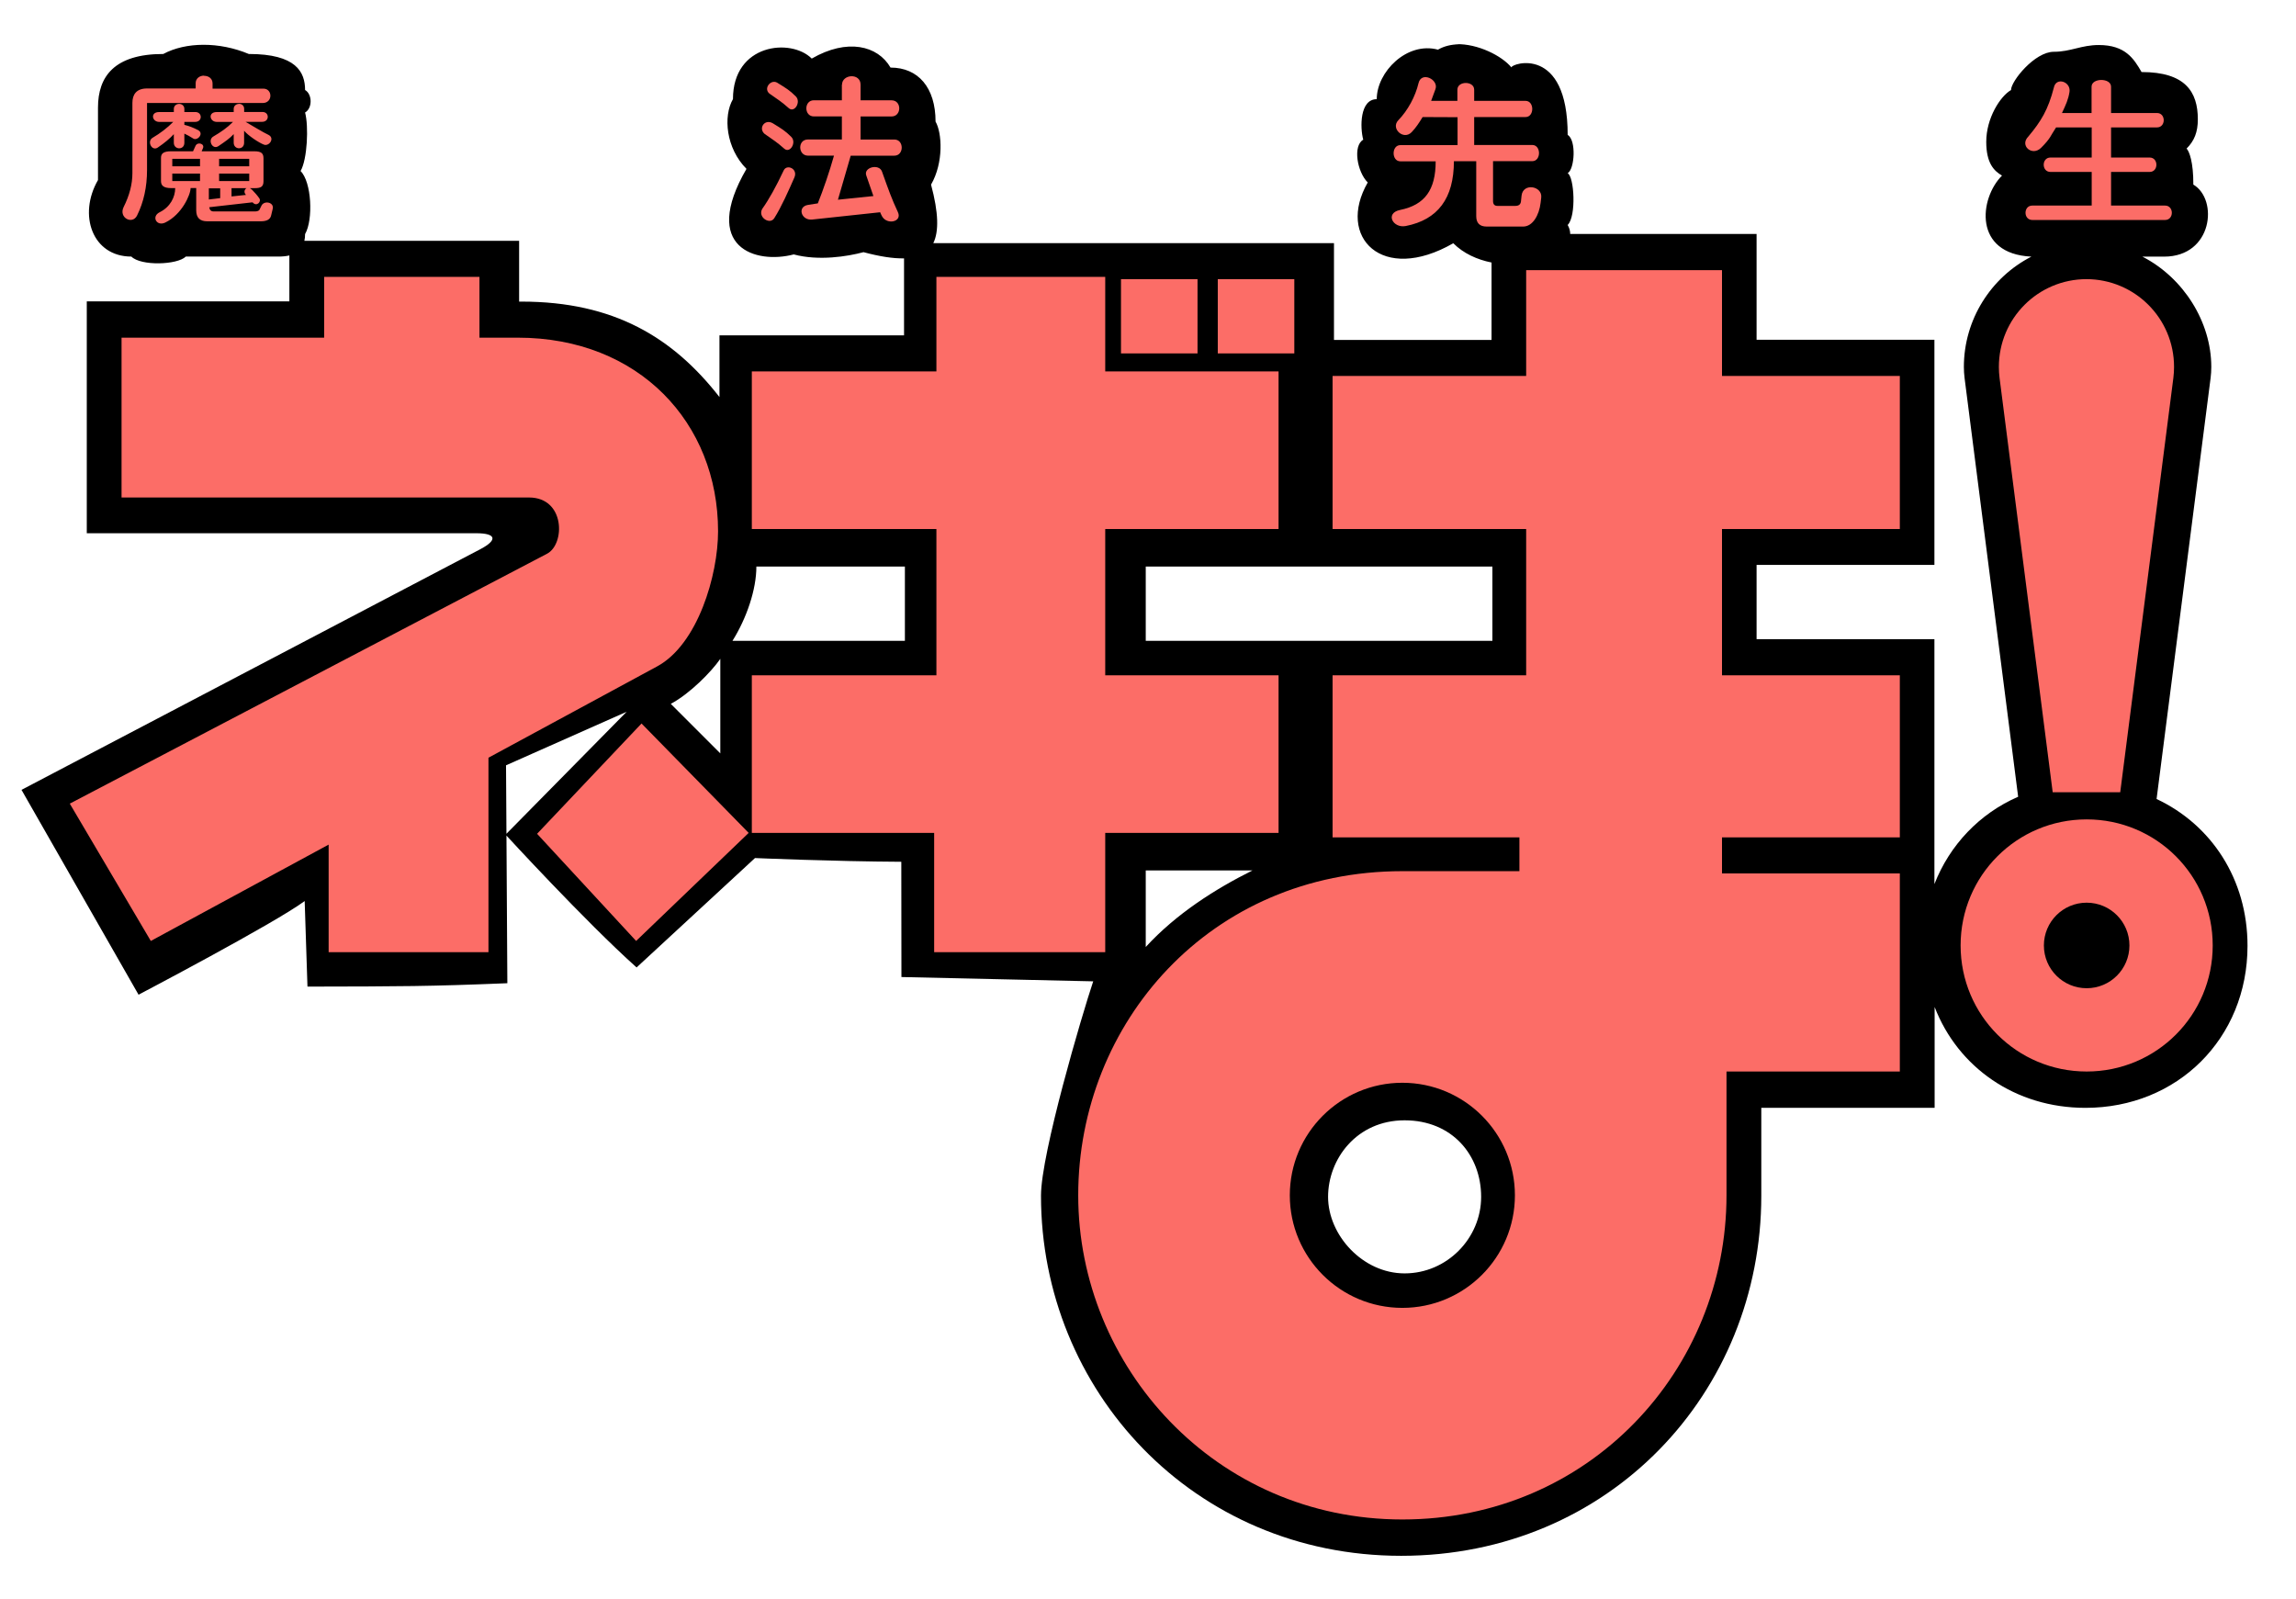
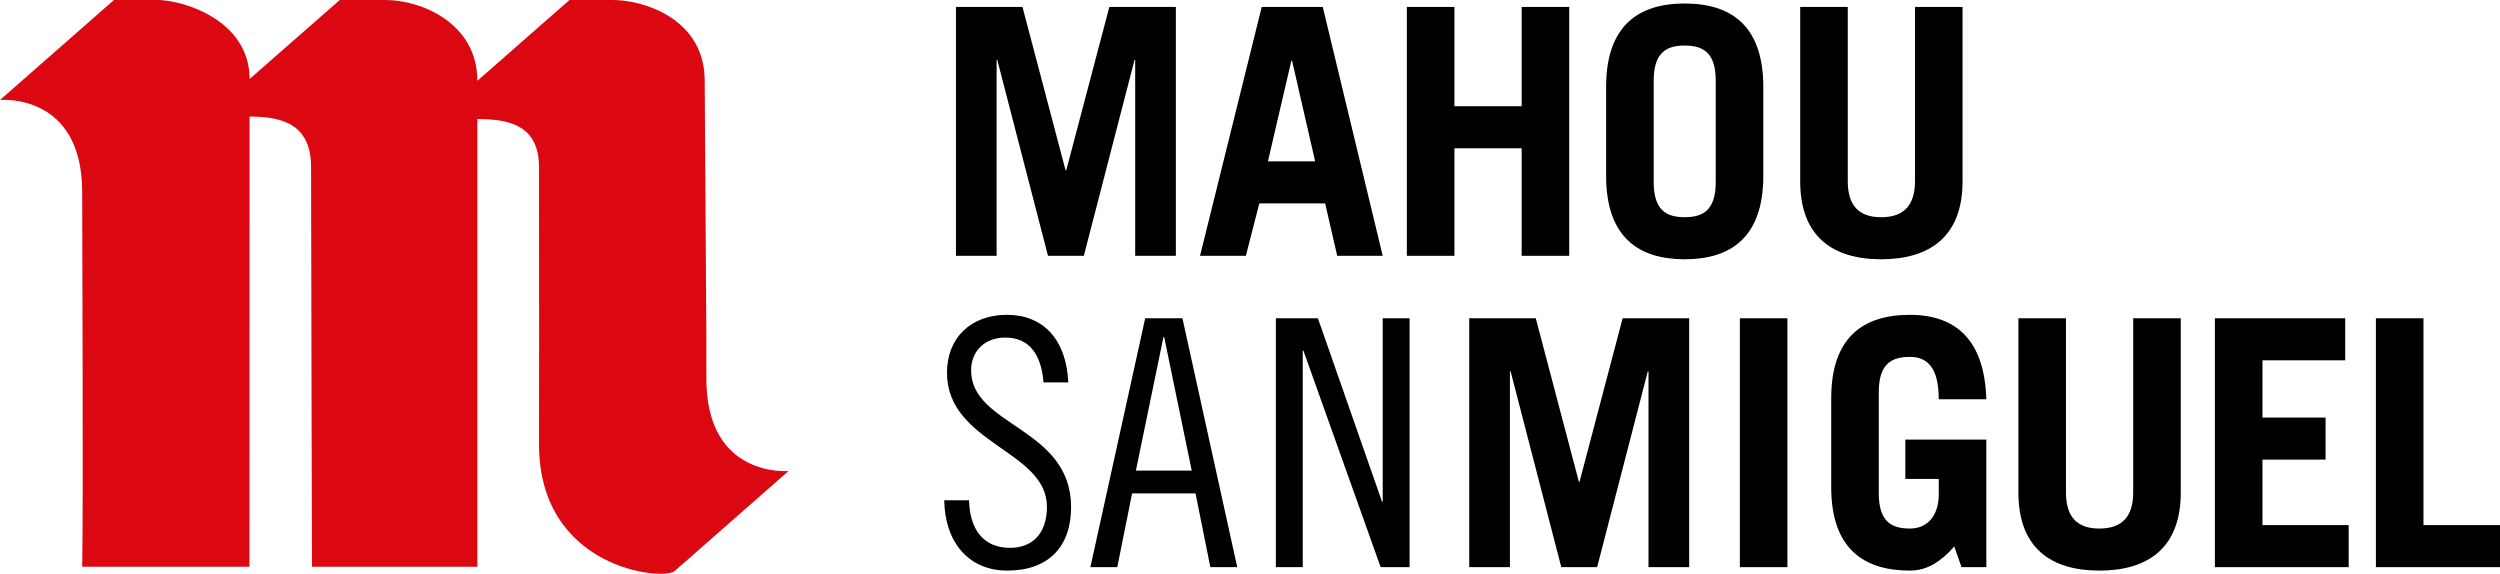
- <svg xmlns="http://www.w3.org/2000/svg" width="510" height="355" version="1.1">
-   <path d="m324 9.84c-1.63 0.043-3.21 0.386-4.59 1.19-6.92-1.85-13.6 4.95-13.6 11-3.77 0-3.74 6.25-3 9-2.35 1.35-1.36 7.14 1 9.5-6.98 12.1 3.17 22.6 19 13.5 2.28 2.28 5.31 3.64 8.5 4.28v17.2h-35v-21.5h-89c1.26-2.58 1.18-6.75-0.5-13 2.82-4.89 2.45-11.5 1-14 0-7.58-3.87-12-10-12-2.84-4.91-9.63-6.55-17.5-2-4.61-4.61-17.5-3.33-17.5 9-2.21 3.83-1.56 10.9 3 15.5-10.2 17.6 2.14 21.2 10.5 19 5.52 1.48 11.9 0.468 15.5-0.5 3.52 0.944 6.54 1.43 9 1.38v17.1h-41v13.7c-10.3-13.2-23.4-21.2-44-21.2h-0.5v-13.5h-47.7c0.101-0.454 0.156-0.938 0.156-1.5 1.86-3.23 1.44-11.6-1-14 1.51-2.61 1.82-9.95 1-13 1.66-0.956 1.62-4.06 0-5 0-4-1.99-8-12.5-8-6.56-2.75-14-2.69-19 0-10.9 0-14.5 5.04-14.5 11.9v16.1c-4.47 7.74-1.26 17 7.41 17 2.13 2.13 10.2 1.86 12.1 0h20.5c0.917 0 1.77-0.075 2.5-0.25v10.2h-45v51.5h86.5c4.55 0 4.71 1.54 1 3.5l-102 53.5 26 45.5s30.3-15.9 36.9-20.8l0.62 19c21-0.042 26.9-0.038 44.4-0.752l-0.294-48.4 26.8-11.9-26.9 27.3s17.7 19.3 29.1 29.5l26.3-24.3s17.5 0.753 32.5 0.827l0.028 25.6 42.6 0.956c-2.52 7.52-11.6 38.3-11.6 47.6 0 43.2 33.8 80 80 80s80-36.2 80-80v-19.5h38.5v-22.4c5.18 13.4 17.9 22.4 33.5 22.4 20.4 0 36-15.4 36-36 0-14.8-8.05-26.9-20.2-32.6l12-93.5c0.102-0.808 0.156-1.63 0.156-2.47 0-10-6.17-19.8-15.3-24.5h4.81c10.8 0 12.1-12.7 6.5-16 0.025-4.99-0.903-7.4-1.5-8 1.72-1.72 2.5-3.65 2.5-6.5 0-6.1-2.77-10.5-12.5-10.5-1.72-2.98-3.62-6-9.5-6-3.9 0-6.23 1.5-10 1.5-4.23 0-9.5 6.51-9.5 8.5-2.39 1.38-5.5 6.23-5.5 11.5 0 4.73 1.71 6.46 3.5 7.5-5.05 5.05-6.43 17.4 6.53 18-8.99 4.59-15 14-15 24.5 0 0.835 0.054 1.66 0.156 2.47l11.9 93c-8.56 3.72-15.2 10.7-18.6 19.4v-54.4h-39.5v-16.5h39.5v-50h-39.5v-23.5h-41.4c-3.3e-4 -0.642-0.168-1.32-0.562-2 1.96-1.96 1.46-10.7 0-11.5 1.56-0.898 1.95-7.38 0-8.5 0-20-12.5-15.9-12.5-15-2.07-2.53-7.4-5.29-12.3-5.16zm-156 116h33v16.5h-38.3c3.16-5.05 5.31-11.4 5.31-16.5zm86.5 0h77v16.5h-77zm-94.5 20.5v21l-11-11c4.21-2.25 8.99-7.09 11-10zm94.5 47h23.7c-8.24 4.11-16.9 9.59-23.7 17zm57.5 55.5c10.6 0 17 7.78 17 17s-7.61 17-17 17c-9.3 0-17-8.49-17-17 0-8.42 6.37-17 17-17z" />
-   <path d="m339 60v23.5h-43v34h43v32.5h-43v36h41.5v7.5h-26c-42.8 0-72 33.8-72 72 0 38 30.4 72 72 72s72-33.3 72-72v-27.5h38.5v-44h-39.5v-8h39.5v-36h-39.5v-32.5h39.5v-34h-39.5v-23.5zm-267 1.5v13.5h-45v35.5h90.5c8.08 0 8.06 10.4 4 12.5l-106 55.5 18 30.5 39.5-21.4v23.9h35.5v-43.2l37.5-20.3c8.97-4.87 13.5-20.2 13.5-30 0-24-17.5-43-44.5-43h-8.5v-13.5zm136 0v21h-41v35h41v32.5h-41v35h40.5v26.5h38v-26.5h38.5v-35h-38.5v-32.5h38.5v-35h-38.5v-21zm41 0.5v16.5h17v-16.5zm21.5 0v16.5h17v-16.5zm193 0c-10.8 0-19.5 8.73-19.5 19.5 0 0.835 0.054 1.66 0.156 2.47l11.8 92h15l11.8-92c0.102-0.808 0.156-1.63 0.156-2.47 0-10.8-8.73-19.5-19.5-19.5zm-321 98.7-23.2 24.5 22 23.8 25-24zm321 21.3c-15.5 0-28 12.5-28 28s12.5 28 28 28 28-12.5 28-28-12.5-28-28-28zm0 18.5c5.25 0 9.5 4.25 9.5 9.5s-4.25 9.5-9.5 9.5-9.5-4.25-9.5-9.5 4.25-9.5 9.5-9.5zm-152 40c13.8 0 25 11.2 25 25s-11.2 25-25 25-25-11.2-25-25 11.2-25 25-25z" style="fill:#fc6d67" />
-   <path d="m55.9 42.1c-1.04-1.09-2.17 0.345-1.25 1.19l-3.22 0.344v-1.84h5.12c1.42 0 1.98-0.333 1.98-1.56v-5.05c0-1.11-0.458-1.58-2.04-1.58h-11.7l0.299-0.702c0.418-0.983-1.21-1.48-1.66-0.5l-0.548 1.2h-4.84c-1.75 0-2.28 0.504-2.28 1.47v5.12c0 0.965 0.476 1.59 2.31 1.59h0.844c0 1.97-1.08 4.19-3.45 5.36-1.9 0.936-0.69 3.22 1.24 2.29 3.68-1.77 5.63-6.18 5.63-7.66h1.25v4.94c-1.9e-5 1.64 0.797 2.44 2.44 2.44h11.9c1.37-3e-6 2.13-0.432 2.31-1.34l0.331-1.38c0.405-1.51-1.87-1.98-2.48-0.764l-0.442 0.891c-0.091 0.273-0.592 0.406-0.956 0.406h-9.24c-0.547-1e-6 -0.878-0.299-0.969-0.938l9.62-1.09c0.879 1.06 2.03-0.115 1.5-0.891-0.494-0.723-1.07-1.33-1.67-1.96zm-10.6-25.3c-0.934 0.008-1.84 0.588-1.84 1.69v1.16h-10.8c-2.36 0-3.25 1.34-3.25 3.19v15.6c-3e-6 2.44-0.644 4.95-1.94 7.53-1.19 2.38 1.93 4.01 2.97 1.91 1.48-2.99 2.22-6.35 2.22-10.1v-14.9h25.7c2.26 0 2.22-3.19 0.156-3.19h-11.3v-1.16c0-1.13-0.942-1.7-1.88-1.69zm-5.53 6.28c-0.581 0.008-1.16 0.401-1.16 1.12v0.688h-3.28c-2 0-1.58 2.19 0.031 2.19h3.12c-1.36 1.36-2.88 2.52-4.59 3.53-1.3 0.767-0.18 3.07 1.16 2.16 1.5-1.02 2.69-2.01 3.56-2.97v1.91c0 1.61 2.34 1.67 2.34 0.031v-2.06c0.634 0.282 1.28 0.649 1.97 1.09 0.92 0.595 2.49-1.14 1.06-1.88-1.04-0.54-2.05-0.93-3.03-1.16v-0.656h2.41c1.65 0 1.62-2.19 0.031-2.19h-2.44v-0.688c-2e-5 -0.755-0.606-1.13-1.19-1.12zm13.3 0c-0.581 0.008-1.16 0.401-1.16 1.12v0.688h-3.78c-2 0-1.58 2.19 0.031 2.19h3.59c-1.36 1.36-2.67 2.24-4.38 3.25-1.3 0.767-0.18 3.04 1.16 2.12 1.5-1.02 2.5-1.7 3.38-2.66v1.91c0 1.61 2.31 1.67 2.31 0.031v-2.69c0.853 1.03 3.23 2.65 4.41 3.09 1.15 0.436 2.46-1.42 1.03-2.16-1.16-0.538-3.9-2.2-5.12-2.91h3.69c1.65 0 1.65-2.19 0.062-2.19h-4.06v-0.688c-2e-5 -0.755-0.575-1.13-1.16-1.12zm-14.8 12.2h6.16v1.66h-6.16zm10.4 0h6.69v1.66h-6.69zm-10.4 3.28h6.16v1.66h-6.16zm10.4 0h6.69v1.66h-6.69zm-2.28 3.28h2.52v2.17l-2.52 0.3z" style="fill:#fc6d67" />
-   <path d="m187 18.8v3.47h-6.22c-2.23 0-2.22 3.59 0 3.59h6.22v5.12h-7.53c-2.36 0-2.22 3.59 0 3.59h5.78c-0.964 3.44-2.39 7.62-3.59 10.6l-2.19 0.344c-2.45 0.401-1.5 3.51 0.938 3.25l15.1-1.62c0.095 0.235 0.227 0.573 0.438 0.938 1.12 1.93 4.51 1.19 3.5-0.969-1.34-2.85-2.12-5.02-3.53-9-0.648-1.83-4.13-0.959-3.5 0.844l1.59 4.59-7.88 0.812 2.84-9.78h9.69c2.18 0 2.19-3.59 0-3.59h-7.5v-5.12h6.88c2.26 0 2.3-3.59 0-3.59h-6.88v-3.47c0-2.65-4.12-2.35-4.12 0zm-15.8 2.19c1.55 1.09 2.36 1.57 4 3.03 1.28 1.14 2.8-1.39 1.56-2.62-1.37-1.37-2.21-1.85-4.12-3.03-1.46-0.904-3.36 1.51-1.44 2.62zm-1 9c1.55 1.09 2.36 1.57 4 3.03 1.28 1.14 2.8-1.39 1.56-2.62-1.37-1.37-2.21-1.85-4.12-3.03-1.91-1.1-3.47 1.45-1.44 2.62zm3.89 7.84c-1.72 3.66-3.32 6.52-4.78 8.57-1.07 1.86 1.76 3.65 2.7 2.02 1.52-2.37 3.21-6.19 4.44-8.99 0.86-1.96-1.68-3.03-2.36-1.6z" style="fill:#fc6d67" />
-   <path d="m316 26c-0.764 1.25-1.49 2.37-2.43 3.35-1.81 1.89-4.73-0.818-2.97-2.64 2.13-2.2 3.79-5.29 4.49-8.24 0.643-2.73 4.55-0.781 3.76 1.33-0.273 0.729-0.592 1.6-0.957 2.6h5.83v-2.47c0-2 3.73-2 3.73 0l-4.1e-4 2.47h11.4c2 0 2 3.6 0 3.6h-11.4v6.2h12.9c2 0 2 3.6 0 3.6h-8.71v8.84c-2e-5 0.729 0.319 1.09 0.957 1.09h4.01c0.729 1e-6 1.14-0.319 1.23-0.957l0.137-1.3c0.31-2.94 4.67-2.16 4.37 0.41l-0.137 1.16c-0.33 2.81-1.79 5.28-3.87 5.28h-8.11c-1.55-2e-6 -2.32-0.775-2.32-2.32v-12.2h-4.96c-2e-5 8.24-3.55 13-10.7 14.4-2.87 0.554-4.66-2.88-1.25-3.57 5.52-1.12 7.9-4.49 7.9-10.8h-7.84c-2 0-2-3.6 0-3.6h12.7v-6.2z" style="fill:#fc6d67" />
-   <path d="m458 25.1h6.59v-5.84c0-2 4.33-2 4.33 0v5.84h10.2c2 0 2 3.2 0 3.2h-10.2v6.69h8.57c2 0 2 3.2 0 3.2h-8.57v7.47h12c2 0 2 3.2 0 3.2h-29.5c-2 0-2-3.2 0-3.2h13.2v-7.47h-9.16c-2 0-2-3.2 0-3.2h9.16v-6.69h-7.91c-1.28 1.89-1.13 2.33-3.32 4.52-2 2-4.85-0.487-2.85-2.49 2.81-3.36 4.4-5.93 5.68-10.9 0.498-2.39 3.81-1.3 3.47 0.983-0.286 1.74-0.777 2.76-1.66 4.66z" style="fill:#fc6d67" />
+ <svg xmlns="http://www.w3.org/2000/svg" width="177.607" height="40.761" id="svg3268" version="1.1">
+   <defs id="defs3270">
+     <clipPath clipPathUnits="userSpaceOnUse" id="clipPath3087">
+       <path d="m 0,0 538.583,0 0,673.228 L 0,673.228 0,0 z" id="path3089" />
+     </clipPath>
+     <clipPath clipPathUnits="userSpaceOnUse" id="clipPath3121">
+       <path d="m 0,0 538.583,0 0,673.228 L 0,673.228 0,0 z" id="path3123" />
+     </clipPath>
+   </defs>
+   <g id="layer1" transform="translate(320.2321,10.87555)">
+     <g transform="matrix(1.25,0,0,-1.25,-390.2123,100.7517)" id="g3185">
+       <g id="g3067" transform="translate(86.6252,70.2808)">
+         <path d="m 0,0 -0.007,9.505 c 0,2.403 -1.69,2.75 -3.504,2.75 l 0,-25.445 -9.399,0 c 0,0 -0.051,19.243 -0.051,22.695 0,2.374 -1.497,2.891 -3.495,2.891 l -0.008,-25.586 -9.506,0 c 0.067,3.242 0,19.382 0,21.287 0,5.677 -4.671,5.242 -4.671,5.242 l 6.476,5.682 2.466,0 c 1.469,0 5.243,-1.142 5.243,-4.49 l 5.124,4.49 2.587,0 c 2.071,0 5.234,-1.33 5.234,-4.593 l 5.235,4.593 2.444,0 c 1.87,0 5.242,-1.127 5.242,-4.581 L 9.503,0 9.505,-2.505 c 0,-5.675 4.674,-5.242 4.674,-5.242 L 7.706,-13.43 c -0.652,-0.573 -7.713,0.111 -7.713,7.204 L 0,0 z" style="fill:#db0812;fill-opacity:1;fill-rule:nonzero;stroke:none" id="path3069" />
+       </g>
+       <g transform="translate(110.315,74.7628)" id="g3071">
+         <path id="path3073" style="fill:#000000;fill-opacity:1;fill-rule:nonzero;stroke:none" d="m 0,0 0,14.145 3.781,0 2.449,-9.287 0.039,0 2.449,9.287 3.78,0 0,-14.145 -2.311,0 0,11.128 -0.039,0 L 7.268,0 5.231,0 l -2.88,11.128 -0.04,0 L 2.311,0 0,0 z" />
+       </g>
+       <g transform="translate(124.1865,74.7628)" id="g3075">
+         <path id="path3077" style="fill:#000000;fill-opacity:1;fill-rule:nonzero;stroke:none" d="m 0,0 3.507,14.145 3.468,0 L 10.383,0 7.797,0 7.112,2.978 3.369,2.978 2.605,0 0,0 z m 3.86,5.368 2.683,0 -1.312,5.721 -0.04,0 L 3.86,5.368 z" />
+       </g>
+       <g transform="translate(135.9418,74.7628)" id="g3079">
+         <path id="path3081" style="fill:#000000;fill-opacity:1;fill-rule:nonzero;stroke:none" d="m 0,0 0,14.145 2.704,0 0,-5.643 3.82,0 0,5.643 2.704,0 0,-14.145 -2.704,0 0,6.112 -3.82,0 L 2.704,0 0,0 z" />
+       </g>
+       <g id="g3083">
+         <g clip-path="url(#clipPath3087)" id="g3085">
+           <g transform="translate(147.2666,84.3624)" id="g3091">
+             <path id="path3093" style="fill:#000000;fill-opacity:1;fill-rule:nonzero;stroke:none" d="M 0,0 C 0,3.487 1.841,4.741 4.466,4.741 7.092,4.741 8.934,3.487 8.934,0 l 0,-5.055 C 8.934,-8.542 7.092,-9.796 4.466,-9.796 1.841,-9.796 0,-8.542 0,-5.055 L 0,0 z m 2.704,-5.407 c 0,-1.568 0.685,-1.998 1.762,-1.998 1.078,0 1.764,0.43 1.764,1.998 l 0,5.76 C 6.23,1.92 5.544,2.351 4.466,2.351 3.389,2.351 2.704,1.92 2.704,0.353 l 0,-5.76 z" />
+           </g>
+           <g transform="translate(161.0004,88.9071)" id="g3095">
+             <path id="path3097" style="fill:#000000;fill-opacity:1;fill-rule:nonzero;stroke:none" d="m 0,0 0,-9.894 c 0,-1.351 0.588,-2.057 1.901,-2.057 1.312,0 1.92,0.706 1.92,2.057 l 0,9.894 2.703,0 0,-9.913 c 0,-3.115 -1.841,-4.428 -4.623,-4.428 -2.782,0 -4.604,1.314 -4.604,4.428 L -2.703,0 0,0 z" />
+           </g>
+           <g transform="translate(115.2906,67.5695)" id="g3099">
+             <path id="path3101" style="fill:#000000;fill-opacity:1;fill-rule:nonzero;stroke:none" d="m 0,0 c -0.117,1.45 -0.705,2.547 -2.174,2.547 -1.176,0 -1.94,-0.784 -1.94,-1.862 0,-3.193 5.682,-3.232 5.682,-7.777 0,-2.253 -1.293,-3.605 -3.624,-3.605 -2.214,0 -3.547,1.626 -3.586,3.997 l 1.411,0 c 0.039,-1.665 0.823,-2.704 2.331,-2.704 1.273,0 2.096,0.823 2.096,2.331 0,3.213 -5.681,3.585 -5.681,7.621 0,1.999 1.371,3.292 3.409,3.292 2.037,0 3.369,-1.372 3.487,-3.84 L 0,0 z" />
+           </g>
+         </g>
+       </g>
+       <g transform="translate(123.1866,71.2132)" id="g3103">
+         <path id="path3105" style="fill:#000000;fill-opacity:1;fill-rule:nonzero;stroke:none" d="m 0,0 3.115,-14.145 -1.528,0 -0.842,4.193 -3.605,0 -0.843,-4.193 -1.528,0 L -2.116,0 0,0 z m -2.645,-8.659 3.174,0 -1.568,7.601 -0.038,0 -1.568,-7.601 z" />
+       </g>
+       <g transform="translate(130.8864,71.2132)" id="g3107">
+         <path id="path3109" style="fill:#000000;fill-opacity:1;fill-rule:nonzero;stroke:none" d="m 0,0 3.643,-10.422 0.04,0 0,10.422 1.528,0 0,-14.145 -1.645,0 -4.389,12.303 -0.039,0 0,-12.303 -1.528,0 L -2.39,0 0,0 z" />
+       </g>
+       <g transform="translate(139.4875,57.0685)" id="g3111">
+         <path id="path3113" style="fill:#000000;fill-opacity:1;fill-rule:nonzero;stroke:none" d="m 0,0 0,14.145 3.781,0 2.449,-9.287 0.04,0 2.448,9.287 3.781,0 0,-14.145 -2.311,0 0,11.128 -0.04,0 L 7.269,0 5.231,0 2.351,11.128 2.312,11.128 2.312,0 0,0 z" />
+       </g>
+       <path id="path3115" style="fill:#000000;fill-opacity:1;fill-rule:nonzero;stroke:none" d="m 154.868,71.213 2.703,0 0,-14.145 -2.703,0 0,14.145 z" />
+       <g id="g3117">
+         <g clip-path="url(#clipPath3121)" id="g3119">
+           <g transform="translate(167.054,58.2435)" id="g3125">
+             <path id="path3127" style="fill:#000000;fill-opacity:1;fill-rule:nonzero;stroke:none" d="m 0,0 c -0.725,-0.823 -1.508,-1.371 -2.527,-1.371 -2.625,0 -4.467,1.253 -4.467,4.74 l 0,5.055 c 0,3.487 1.842,4.741 4.467,4.741 2.762,0 4.252,-1.586 4.349,-4.8 l -2.704,0 c 0,1.822 -0.665,2.41 -1.645,2.41 -1.078,0 -1.763,-0.431 -1.763,-1.998 l 0,-5.76 c 0,-1.567 0.685,-1.998 1.763,-1.998 1.019,0 1.645,0.744 1.645,1.959 l 0,0.862 -1.9,0 0,2.233 4.604,0 0,-7.249 -1.411,0 L 0,0 z" />
+           </g>
+           <g transform="translate(173.4022,71.2129)" id="g3129">
+             <path id="path3131" style="fill:#000000;fill-opacity:1;fill-rule:nonzero;stroke:none" d="m 0,0 0,-9.894 c 0,-1.351 0.588,-2.057 1.901,-2.057 1.312,0 1.92,0.706 1.92,2.057 l 0,9.894 2.703,0 0,-9.913 c 0,-3.115 -1.841,-4.428 -4.623,-4.428 -2.783,0 -4.604,1.313 -4.604,4.428 L -2.703,0 0,0 z" />
+           </g>
+         </g>
+       </g>
+       <g transform="translate(181.867,57.068)" id="g3133">
+         <path id="path3135" style="fill:#000000;fill-opacity:1;fill-rule:nonzero;stroke:none" d="m 0,0 0,14.145 7.405,0 0,-2.39 -4.702,0 0,-3.253 3.586,0 0,-2.39 -3.586,0 0,-3.722 4.898,0 L 7.601,0 0,0 z" />
+       </g>
+       <g transform="translate(191.0168,57.068)" id="g3137">
+         <path id="path3139" style="fill:#000000;fill-opacity:1;fill-rule:nonzero;stroke:none" d="m 0,0 0,14.145 2.703,0 0,-11.755 4.35,0 L 7.053,0 0,0 z" />
+       </g>
+     </g>
+   </g>
</svg>
